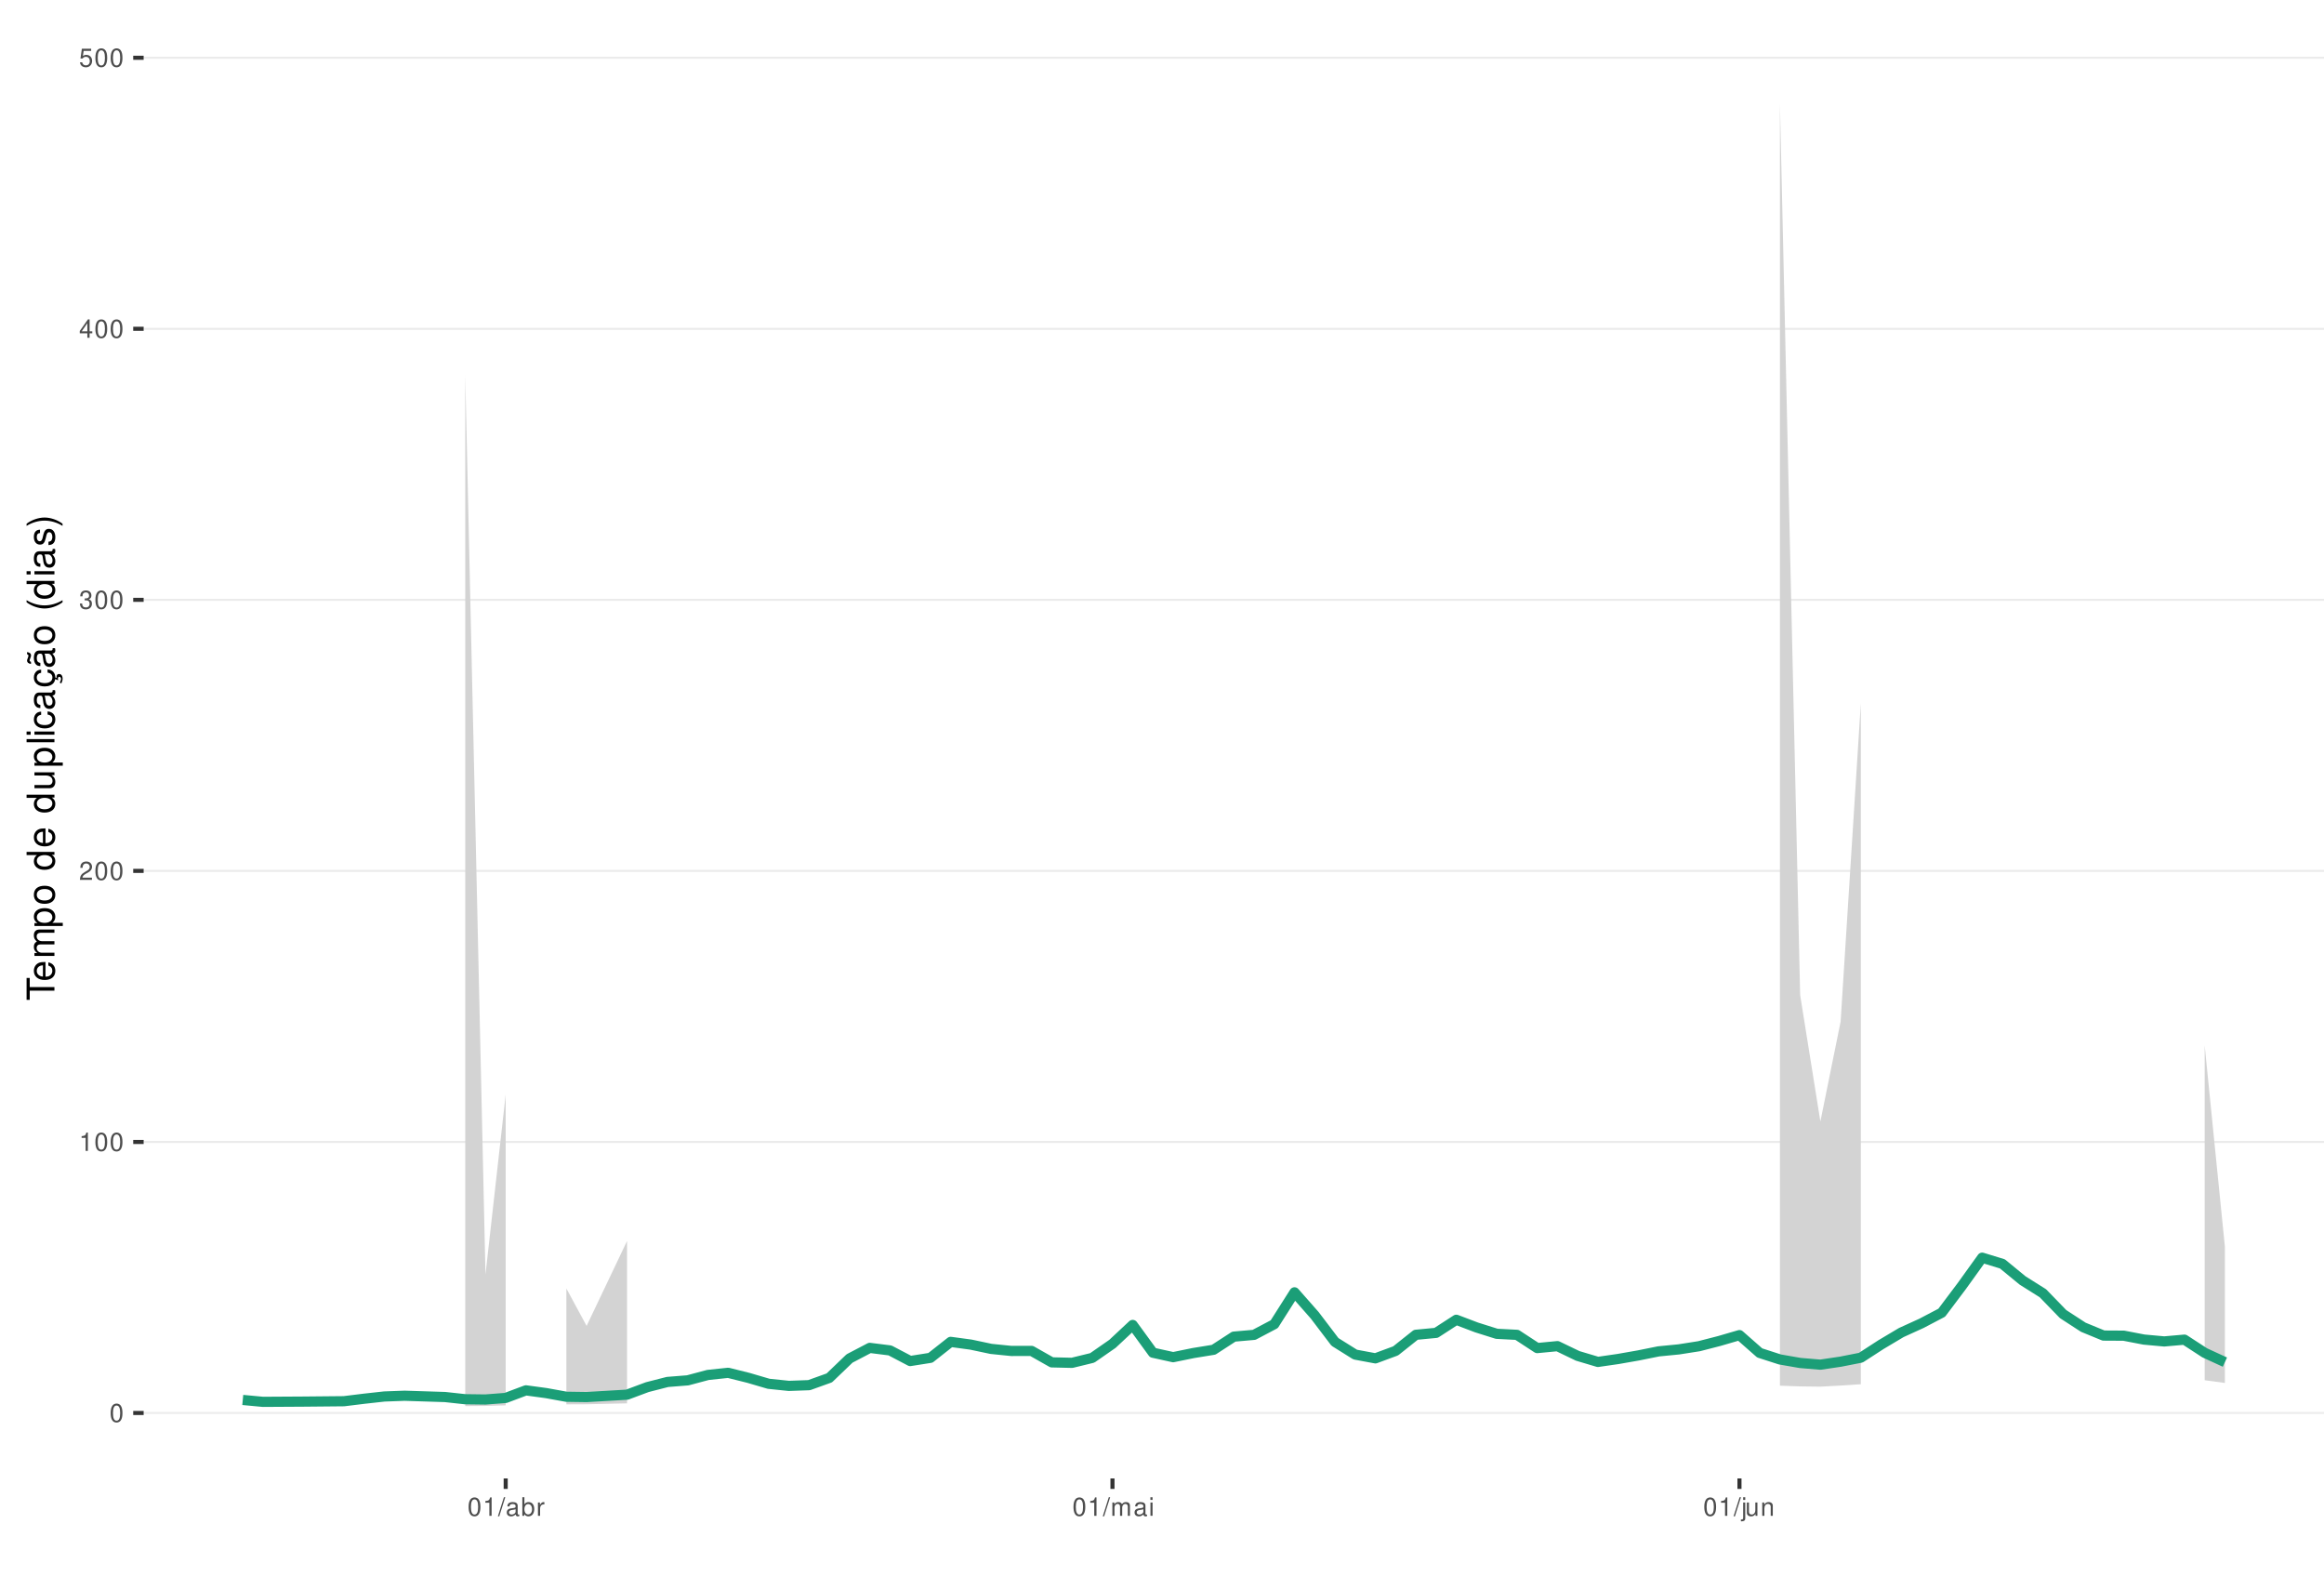
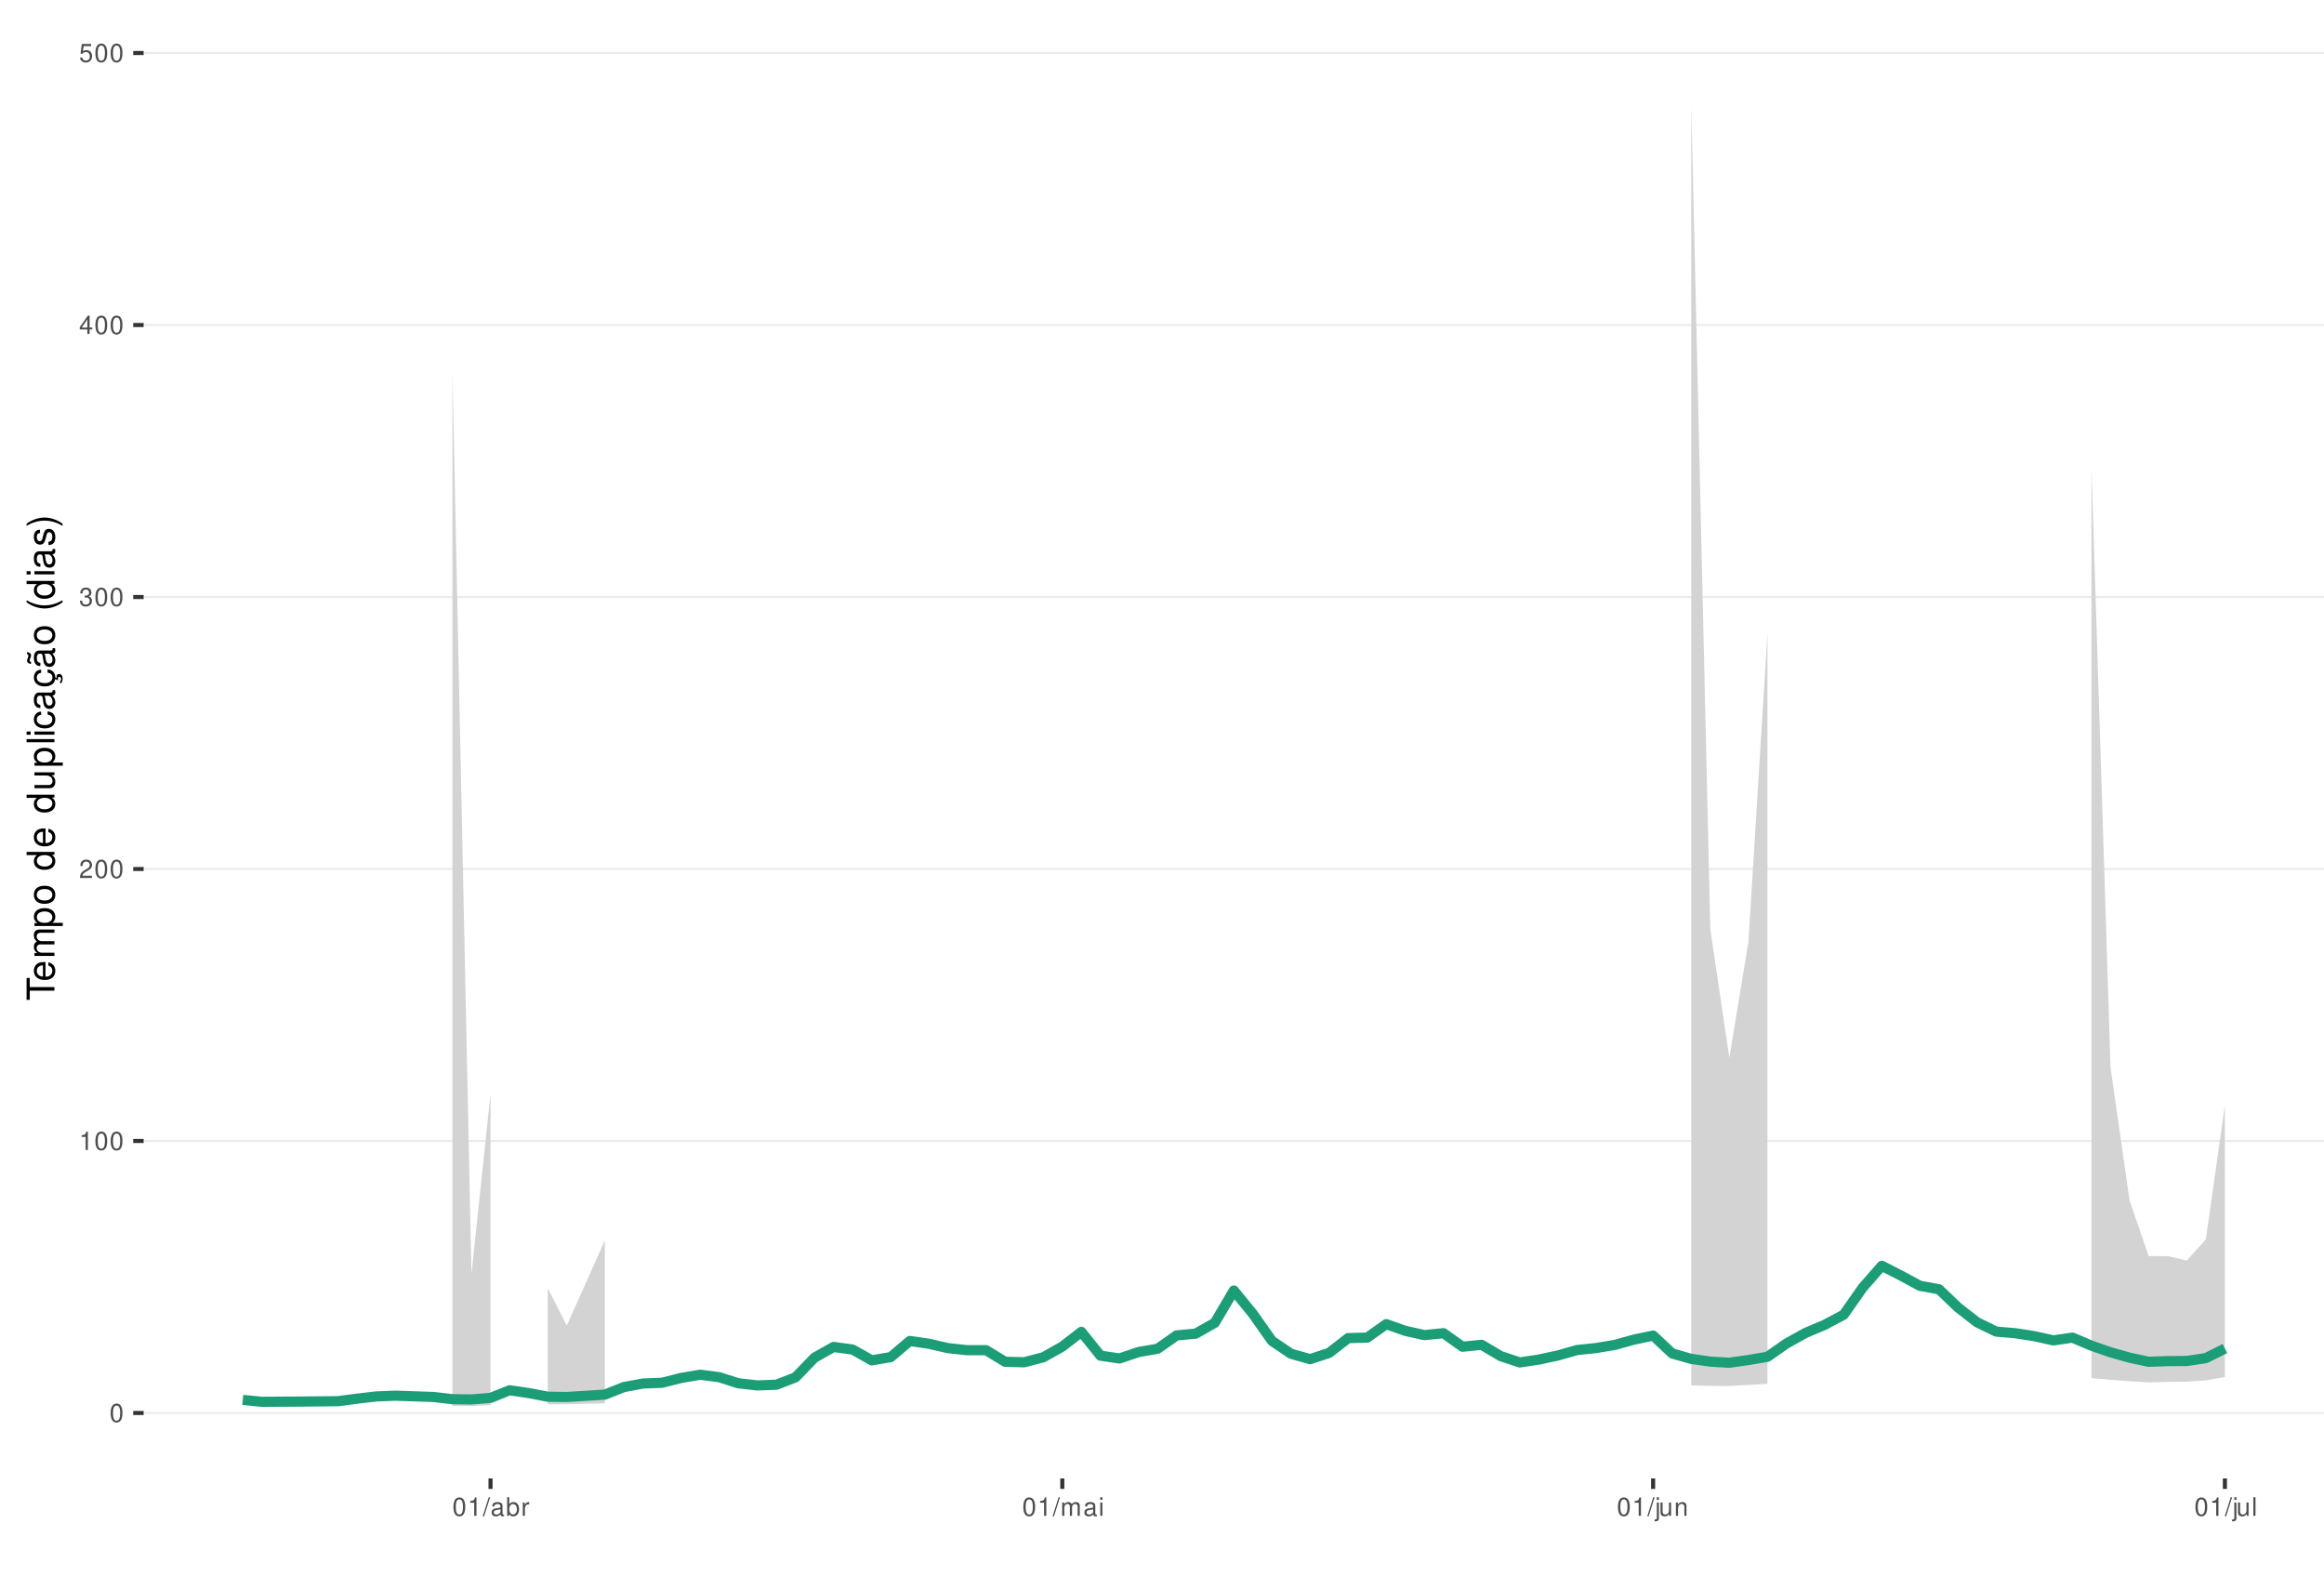
<svg xmlns="http://www.w3.org/2000/svg" xmlns:xlink="http://www.w3.org/1999/xlink" width="609pt" height="413pt" viewBox="0 0 609 413" version="1.1">
  <defs>
    <g>
      <symbol overflow="visible" id="glyph0-0">
        <path style="stroke:none;" d="" />
      </symbol>
      <symbol overflow="visible" id="glyph0-1">
        <path style="stroke:none;" d="M 1.828 -4.812 C 1.391 -4.812 0.984 -4.609 0.75 -4.281 C 0.438 -3.859 0.281 -3.219 0.281 -2.328 C 0.281 -0.703 0.812 0.156 1.828 0.156 C 2.828 0.156 3.375 -0.703 3.375 -2.297 C 3.375 -3.219 3.234 -3.844 2.922 -4.281 C 2.672 -4.625 2.281 -4.812 1.828 -4.812 Z M 1.828 -4.297 C 2.469 -4.297 2.781 -3.641 2.781 -2.344 C 2.781 -0.969 2.469 -0.328 1.812 -0.328 C 1.203 -0.328 0.891 -1 0.891 -2.328 C 0.891 -3.641 1.203 -4.297 1.828 -4.297 Z M 1.828 -4.297 " />
      </symbol>
      <symbol overflow="visible" id="glyph0-2">
        <path style="stroke:none;" d="M 1.719 -3.422 L 1.719 0 L 2.312 0 L 2.312 -4.812 L 1.922 -4.812 C 1.719 -4.078 1.578 -3.969 0.672 -3.859 L 0.672 -3.422 Z M 1.719 -3.422 " />
      </symbol>
      <symbol overflow="visible" id="glyph0-3">
        <path style="stroke:none;" d="M 3.375 -0.578 L 0.891 -0.578 C 0.938 -0.984 1.156 -1.234 1.734 -1.578 L 2.406 -1.953 C 3.062 -2.328 3.406 -2.812 3.406 -3.406 C 3.406 -3.812 3.234 -4.188 2.969 -4.438 C 2.688 -4.688 2.344 -4.812 1.891 -4.812 C 1.297 -4.812 0.844 -4.594 0.578 -4.188 C 0.422 -3.938 0.344 -3.641 0.328 -3.141 L 0.922 -3.141 C 0.938 -3.469 0.984 -3.672 1.062 -3.828 C 1.219 -4.125 1.516 -4.297 1.875 -4.297 C 2.406 -4.297 2.797 -3.906 2.797 -3.391 C 2.797 -3.016 2.578 -2.672 2.156 -2.438 L 1.547 -2.078 C 0.562 -1.516 0.281 -1.062 0.219 0 L 3.375 0 Z M 3.375 -0.578 " />
      </symbol>
      <symbol overflow="visible" id="glyph0-4">
        <path style="stroke:none;" d="M 1.469 -2.219 L 1.797 -2.219 C 2.422 -2.219 2.766 -1.922 2.766 -1.344 C 2.766 -0.734 2.406 -0.359 1.797 -0.359 C 1.156 -0.359 0.844 -0.688 0.797 -1.391 L 0.219 -1.391 C 0.234 -1.016 0.312 -0.766 0.422 -0.547 C 0.672 -0.078 1.125 0.156 1.766 0.156 C 2.75 0.156 3.375 -0.438 3.375 -1.344 C 3.375 -1.953 3.141 -2.297 2.562 -2.484 C 3.016 -2.672 3.234 -3 3.234 -3.484 C 3.234 -4.312 2.688 -4.812 1.797 -4.812 C 0.844 -4.812 0.328 -4.281 0.312 -3.266 L 0.906 -3.266 C 0.906 -3.547 0.938 -3.719 1 -3.875 C 1.141 -4.141 1.438 -4.297 1.797 -4.297 C 2.312 -4.297 2.625 -3.984 2.625 -3.469 C 2.625 -3.125 2.516 -2.922 2.25 -2.812 C 2.094 -2.75 1.875 -2.719 1.469 -2.703 Z M 1.469 -2.219 " />
      </symbol>
      <symbol overflow="visible" id="glyph0-5">
        <path style="stroke:none;" d="M 2.172 -1.172 L 2.172 0 L 2.766 0 L 2.766 -1.172 L 3.469 -1.172 L 3.469 -1.688 L 2.766 -1.688 L 2.766 -4.812 L 2.328 -4.812 L 0.188 -1.781 L 0.188 -1.172 Z M 2.172 -1.688 L 0.703 -1.688 L 2.172 -3.812 Z M 2.172 -1.688 " />
      </symbol>
      <symbol overflow="visible" id="glyph0-6">
        <path style="stroke:none;" d="M 3.172 -4.719 L 0.734 -4.719 L 0.375 -2.156 L 0.922 -2.156 C 1.188 -2.469 1.422 -2.594 1.797 -2.594 C 2.422 -2.594 2.812 -2.156 2.812 -1.453 C 2.812 -0.781 2.422 -0.359 1.781 -0.359 C 1.266 -0.359 0.953 -0.625 0.812 -1.156 L 0.234 -1.156 C 0.312 -0.766 0.375 -0.578 0.516 -0.406 C 0.781 -0.047 1.266 0.156 1.797 0.156 C 2.75 0.156 3.422 -0.547 3.422 -1.531 C 3.422 -2.469 2.797 -3.109 1.891 -3.109 C 1.562 -3.109 1.297 -3.016 1.016 -2.828 L 1.203 -4.141 L 3.172 -4.141 Z M 3.172 -4.719 " />
      </symbol>
      <symbol overflow="visible" id="glyph0-7">
        <path style="stroke:none;" d="M 1.531 -4.859 L -0.047 0.141 L 0.312 0.141 L 1.891 -4.859 Z M 1.531 -4.859 " />
      </symbol>
      <symbol overflow="visible" id="glyph0-8">
        <path style="stroke:none;" d="M 3.562 -0.328 C 3.5 -0.312 3.469 -0.312 3.438 -0.312 C 3.25 -0.312 3.141 -0.406 3.141 -0.578 L 3.141 -2.641 C 3.141 -3.25 2.688 -3.594 1.828 -3.594 C 1.312 -3.594 0.906 -3.438 0.672 -3.188 C 0.516 -3 0.453 -2.797 0.438 -2.453 L 0.984 -2.453 C 1.031 -2.875 1.297 -3.078 1.812 -3.078 C 2.312 -3.078 2.594 -2.891 2.594 -2.562 L 2.594 -2.406 C 2.578 -2.172 2.469 -2.078 2.016 -2.031 C 1.219 -1.922 1.109 -1.891 0.891 -1.812 C 0.484 -1.641 0.281 -1.328 0.281 -0.875 C 0.281 -0.25 0.719 0.156 1.422 0.156 C 1.859 0.156 2.219 0 2.609 -0.359 C 2.656 0 2.828 0.156 3.188 0.156 C 3.297 0.156 3.375 0.141 3.562 0.094 Z M 2.594 -1.094 C 2.594 -0.906 2.531 -0.797 2.375 -0.641 C 2.141 -0.438 1.875 -0.328 1.547 -0.328 C 1.109 -0.328 0.859 -0.547 0.859 -0.891 C 0.859 -1.266 1.094 -1.438 1.703 -1.531 C 2.297 -1.609 2.406 -1.641 2.594 -1.719 Z M 2.594 -1.094 " />
      </symbol>
      <symbol overflow="visible" id="glyph0-9">
        <path style="stroke:none;" d="M 0.359 -4.859 L 0.359 0 L 0.859 0 L 0.859 -0.453 C 1.125 -0.047 1.484 0.156 1.969 0.156 C 2.875 0.156 3.484 -0.594 3.484 -1.75 C 3.484 -2.891 2.922 -3.594 1.984 -3.594 C 1.516 -3.594 1.172 -3.406 0.906 -3.016 L 0.906 -4.859 Z M 1.891 -3.062 C 2.5 -3.062 2.906 -2.531 2.906 -1.703 C 2.906 -0.906 2.484 -0.359 1.891 -0.359 C 1.297 -0.359 0.906 -0.906 0.906 -1.719 C 0.906 -2.531 1.297 -3.062 1.891 -3.062 Z M 1.891 -3.062 " />
      </symbol>
      <symbol overflow="visible" id="glyph0-10">
        <path style="stroke:none;" d="M 0.453 -3.484 L 0.453 0 L 1.016 0 L 1.016 -1.812 C 1.031 -2.656 1.375 -3.016 2.141 -3 L 2.141 -3.562 C 2.047 -3.578 1.984 -3.594 1.922 -3.594 C 1.562 -3.594 1.297 -3.375 0.969 -2.859 L 0.969 -3.484 Z M 0.453 -3.484 " />
      </symbol>
      <symbol overflow="visible" id="glyph0-11">
        <path style="stroke:none;" d="M 0.469 -3.484 L 0.469 0 L 1.031 0 L 1.031 -2.188 C 1.031 -2.703 1.391 -3.109 1.844 -3.109 C 2.25 -3.109 2.484 -2.844 2.484 -2.406 L 2.484 0 L 3.047 0 L 3.047 -2.188 C 3.047 -2.703 3.422 -3.109 3.875 -3.109 C 4.266 -3.109 4.516 -2.844 4.516 -2.406 L 4.516 0 L 5.078 0 L 5.078 -2.609 C 5.078 -3.234 4.719 -3.594 4.062 -3.594 C 3.594 -3.594 3.312 -3.453 2.984 -3.062 C 2.781 -3.422 2.5 -3.594 2.047 -3.594 C 1.578 -3.594 1.266 -3.422 0.984 -3 L 0.984 -3.484 Z M 0.469 -3.484 " />
      </symbol>
      <symbol overflow="visible" id="glyph0-12">
        <path style="stroke:none;" d="M 1 -3.484 L 0.453 -3.484 L 0.453 0 L 1 0 Z M 1 -4.859 L 0.438 -4.859 L 0.438 -4.156 L 1 -4.156 Z M 1 -4.859 " />
      </symbol>
      <symbol overflow="visible" id="glyph0-13">
        <path style="stroke:none;" d="M 0.469 -3.484 L 0.469 0.5 C 0.469 0.859 0.359 0.969 0.016 0.969 C -0.031 0.969 -0.047 0.969 -0.125 0.953 L -0.125 1.438 C -0.047 1.438 -0.016 1.453 0.062 1.453 C 0.688 1.453 1.016 1.203 1.016 0.719 L 1.016 -3.484 Z M 1.016 -4.859 L 0.469 -4.859 L 0.469 -4.156 L 1.016 -4.156 Z M 1.016 -4.859 " />
      </symbol>
      <symbol overflow="visible" id="glyph0-14">
        <path style="stroke:none;" d="M 3.203 0 L 3.203 -3.484 L 2.656 -3.484 L 2.656 -1.516 C 2.656 -0.797 2.281 -0.328 1.703 -0.328 C 1.266 -0.328 0.984 -0.594 0.984 -1.016 L 0.984 -3.484 L 0.438 -3.484 L 0.438 -0.797 C 0.438 -0.219 0.859 0.156 1.547 0.156 C 2.062 0.156 2.391 -0.031 2.703 -0.484 L 2.703 0 Z M 3.203 0 " />
      </symbol>
      <symbol overflow="visible" id="glyph0-15">
        <path style="stroke:none;" d="M 0.469 -3.484 L 0.469 0 L 1.031 0 L 1.031 -1.922 C 1.031 -2.641 1.391 -3.109 1.969 -3.109 C 2.406 -3.109 2.688 -2.828 2.688 -2.422 L 2.688 0 L 3.234 0 L 3.234 -2.641 C 3.234 -3.219 2.812 -3.594 2.141 -3.594 C 1.625 -3.594 1.281 -3.391 0.984 -2.906 L 0.984 -3.484 Z M 0.469 -3.484 " />
      </symbol>
+       <symbol overflow="visible" id="glyph0-16">
+         <path style="stroke:none;" d="M 1.016 -4.859 L 0.453 -4.859 L 0.453 0 L 1.016 0 Z M 1.016 -4.859 " />
+       </symbol>
      <symbol overflow="visible" id="glyph1-0">
        <path style="stroke:none;" d="" />
      </symbol>
      <symbol overflow="visible" id="glyph1-1">
        <path style="stroke:none;" d="M -6.469 -3.547 L -6.469 -5.938 L -7.297 -5.938 L -7.297 -0.203 L -6.469 -0.203 L -6.469 -2.609 L 0 -2.609 L 0 -3.547 Z M -6.469 -3.547 " />
      </symbol>
      <symbol overflow="visible" id="glyph1-2">
        <path style="stroke:none;" d="M -2.344 -5.125 C -3.141 -5.125 -3.625 -5.062 -4.016 -4.922 C -4.875 -4.578 -5.391 -3.781 -5.391 -2.797 C -5.391 -1.344 -4.281 -0.406 -2.547 -0.406 C -0.812 -0.406 0.234 -1.297 0.234 -2.781 C 0.234 -3.984 -0.453 -4.812 -1.594 -5.016 L -1.594 -4.188 C -0.906 -3.953 -0.547 -3.484 -0.547 -2.812 C -0.547 -2.281 -0.781 -1.828 -1.219 -1.547 C -1.516 -1.344 -1.812 -1.281 -2.344 -1.266 Z M -3.016 -1.297 C -3.984 -1.359 -4.625 -1.953 -4.625 -2.797 C -4.625 -3.641 -3.953 -4.234 -3.016 -4.234 Z M -3.016 -1.297 " />
      </symbol>
      <symbol overflow="visible" id="glyph1-3">
        <path style="stroke:none;" d="M -5.234 -0.703 L 0 -0.703 L 0 -1.547 L -3.297 -1.547 C -4.047 -1.547 -4.656 -2.094 -4.656 -2.766 C -4.656 -3.391 -4.281 -3.734 -3.609 -3.734 L 0 -3.734 L 0 -4.578 L -3.297 -4.578 C -4.047 -4.578 -4.656 -5.125 -4.656 -5.812 C -4.656 -6.422 -4.266 -6.781 -3.609 -6.781 L 0 -6.781 L 0 -7.625 L -3.938 -7.625 C -4.875 -7.625 -5.391 -7.078 -5.391 -6.094 C -5.391 -5.406 -5.188 -4.984 -4.594 -4.484 C -5.156 -4.188 -5.391 -3.766 -5.391 -3.078 C -5.391 -2.375 -5.125 -1.906 -4.5 -1.469 L -5.234 -1.469 Z M -5.234 -0.703 " />
      </symbol>
      <symbol overflow="visible" id="glyph1-4">
        <path style="stroke:none;" d="M 2.188 -0.547 L 2.188 -1.375 L -0.547 -1.375 C -0.016 -1.812 0.234 -2.312 0.234 -2.984 C 0.234 -4.344 -0.859 -5.234 -2.531 -5.234 C -4.297 -5.234 -5.391 -4.375 -5.391 -2.984 C -5.391 -2.266 -5.062 -1.703 -4.453 -1.312 L -5.234 -1.312 L -5.234 -0.547 Z M -4.609 -2.844 C -4.609 -3.766 -3.797 -4.359 -2.547 -4.359 C -1.359 -4.359 -0.547 -3.75 -0.547 -2.844 C -0.547 -1.953 -1.344 -1.375 -2.578 -1.375 C -3.812 -1.375 -4.609 -1.953 -4.609 -2.844 Z M -4.609 -2.844 " />
      </symbol>
      <symbol overflow="visible" id="glyph1-5">
        <path style="stroke:none;" d="M -5.391 -2.719 C -5.391 -1.234 -4.344 -0.359 -2.578 -0.359 C -0.812 -0.359 0.234 -1.234 0.234 -2.734 C 0.234 -4.203 -0.812 -5.094 -2.547 -5.094 C -4.359 -5.094 -5.391 -4.234 -5.391 -2.719 Z M -4.625 -2.734 C -4.625 -3.672 -3.844 -4.234 -2.547 -4.234 C -1.312 -4.234 -0.547 -3.656 -0.547 -2.734 C -0.547 -1.797 -1.312 -1.234 -2.578 -1.234 C -3.844 -1.234 -4.625 -1.797 -4.625 -2.734 Z M -4.625 -2.734 " />
      </symbol>
      <symbol overflow="visible" id="glyph1-6">
        <path style="stroke:none;" d="" />
      </symbol>
      <symbol overflow="visible" id="glyph1-7">
        <path style="stroke:none;" d="M -7.297 -4.953 L -7.297 -4.125 L -4.578 -4.125 C -5.109 -3.766 -5.391 -3.203 -5.391 -2.516 C -5.391 -1.156 -4.297 -0.266 -2.625 -0.266 C -0.859 -0.266 0.234 -1.125 0.234 -2.547 C 0.234 -3.266 -0.047 -3.766 -0.688 -4.203 L 0 -4.203 L 0 -4.953 Z M -4.609 -2.656 C -4.609 -3.547 -3.812 -4.125 -2.562 -4.125 C -1.344 -4.125 -0.547 -3.547 -0.547 -2.656 C -0.547 -1.734 -1.359 -1.125 -2.578 -1.125 C -3.797 -1.125 -4.609 -1.734 -4.609 -2.656 Z M -4.609 -2.656 " />
      </symbol>
      <symbol overflow="visible" id="glyph1-8">
        <path style="stroke:none;" d="M 0 -4.812 L -5.234 -4.812 L -5.234 -3.984 L -2.266 -3.984 C -1.203 -3.984 -0.5 -3.438 -0.5 -2.562 C -0.5 -1.906 -0.906 -1.484 -1.531 -1.484 L -5.234 -1.484 L -5.234 -0.656 L -1.203 -0.656 C -0.328 -0.656 0.234 -1.297 0.234 -2.312 C 0.234 -3.094 -0.047 -3.578 -0.734 -4.062 L 0 -4.062 Z M 0 -4.812 " />
      </symbol>
      <symbol overflow="visible" id="glyph1-9">
        <path style="stroke:none;" d="M -7.297 -1.516 L -7.297 -0.688 L 0 -0.688 L 0 -1.516 Z M -7.297 -1.516 " />
      </symbol>
      <symbol overflow="visible" id="glyph1-10">
        <path style="stroke:none;" d="M -5.234 -1.5 L -5.234 -0.672 L 0 -0.672 L 0 -1.5 Z M -7.297 -1.5 L -7.297 -0.656 L -6.234 -0.656 L -6.234 -1.5 Z M -7.297 -1.5 " />
      </symbol>
      <symbol overflow="visible" id="glyph1-11">
        <path style="stroke:none;" d="M -3.484 -4.703 C -3.984 -4.672 -4.312 -4.562 -4.609 -4.359 C -5.094 -4 -5.391 -3.375 -5.391 -2.641 C -5.391 -1.219 -4.266 -0.312 -2.531 -0.312 C -0.844 -0.312 0.234 -1.203 0.234 -2.625 C 0.234 -3.875 -0.516 -4.672 -1.797 -4.766 L -1.797 -3.938 C -0.953 -3.797 -0.547 -3.359 -0.547 -2.656 C -0.547 -1.734 -1.297 -1.188 -2.531 -1.188 C -3.844 -1.188 -4.625 -1.719 -4.625 -2.625 C -4.625 -3.328 -4.203 -3.766 -3.484 -3.875 Z M -3.484 -4.703 " />
      </symbol>
      <symbol overflow="visible" id="glyph1-12">
        <path style="stroke:none;" d="M -0.484 -5.344 C -0.469 -5.266 -0.469 -5.219 -0.469 -5.172 C -0.469 -4.875 -0.625 -4.719 -0.875 -4.719 L -3.953 -4.719 C -4.891 -4.719 -5.391 -4.047 -5.391 -2.75 C -5.391 -1.984 -5.172 -1.375 -4.781 -1.016 C -4.516 -0.766 -4.203 -0.672 -3.688 -0.656 L -3.688 -1.484 C -4.328 -1.562 -4.625 -1.938 -4.625 -2.719 C -4.625 -3.484 -4.344 -3.891 -3.844 -3.891 L -3.625 -3.891 C -3.266 -3.875 -3.125 -3.703 -3.047 -3.016 C -2.891 -1.844 -2.844 -1.656 -2.719 -1.344 C -2.453 -0.734 -2 -0.422 -1.312 -0.422 C -0.375 -0.422 0.234 -1.078 0.234 -2.141 C 0.234 -2.797 0 -3.328 -0.547 -3.922 C 0 -3.984 0.234 -4.234 0.234 -4.781 C 0.234 -4.953 0.203 -5.062 0.141 -5.344 Z M -1.656 -3.891 C -1.375 -3.891 -1.203 -3.812 -0.969 -3.562 C -0.656 -3.219 -0.5 -2.812 -0.5 -2.312 C -0.5 -1.672 -0.812 -1.297 -1.344 -1.297 C -1.891 -1.297 -2.172 -1.656 -2.297 -2.547 C -2.422 -3.438 -2.453 -3.609 -2.594 -3.891 Z M -1.656 -3.891 " />
      </symbol>
      <symbol overflow="visible" id="glyph1-13">
        <path style="stroke:none;" d="M 0.234 -2.641 C 0.234 -3.875 -0.547 -4.703 -1.797 -4.766 L -1.797 -3.938 C -0.953 -3.797 -0.531 -3.359 -0.531 -2.656 C -0.531 -1.734 -1.281 -1.188 -2.516 -1.188 C -3.844 -1.188 -4.625 -1.719 -4.625 -2.625 C -4.625 -3.328 -4.203 -3.766 -3.484 -3.875 L -3.484 -4.703 C -3.984 -4.672 -4.312 -4.562 -4.609 -4.359 C -5.094 -4 -5.391 -3.375 -5.391 -2.641 C -5.391 -1.219 -4.266 -0.312 -2.531 -0.312 C -1.469 -0.312 -0.625 -0.672 -0.156 -1.312 C 0.047 -1.594 0.125 -1.812 0.203 -2.25 L 0.922 -1.938 L 0.984 -2.062 C 0.938 -2.188 0.906 -2.25 0.906 -2.375 C 0.906 -2.656 1.047 -2.828 1.281 -2.828 C 1.547 -2.828 1.734 -2.594 1.734 -2.297 C 1.734 -2.031 1.672 -1.844 1.438 -1.406 L 1.406 -1.312 L 1.812 -1.094 C 2.078 -1.75 2.141 -1.953 2.141 -2.344 C 2.141 -3.109 1.781 -3.578 1.203 -3.578 C 0.781 -3.578 0.547 -3.297 0.547 -2.797 C 0.547 -2.703 0.547 -2.641 0.562 -2.516 Z M 0.234 -2.641 " />
      </symbol>
      <symbol overflow="visible" id="glyph1-14">
        <path style="stroke:none;" d="M -0.484 -5.344 C -0.469 -5.266 -0.469 -5.219 -0.469 -5.172 C -0.469 -4.875 -0.625 -4.719 -0.875 -4.719 L -3.953 -4.719 C -4.891 -4.719 -5.391 -4.047 -5.391 -2.75 C -5.391 -1.984 -5.172 -1.375 -4.781 -1.016 C -4.516 -0.766 -4.203 -0.672 -3.688 -0.656 L -3.688 -1.484 C -4.328 -1.562 -4.625 -1.938 -4.625 -2.719 C -4.625 -3.484 -4.344 -3.891 -3.844 -3.891 L -3.625 -3.891 C -3.266 -3.875 -3.125 -3.703 -3.047 -3.016 C -2.891 -1.844 -2.844 -1.656 -2.719 -1.344 C -2.453 -0.734 -2 -0.422 -1.312 -0.422 C -0.375 -0.422 0.234 -1.078 0.234 -2.141 C 0.234 -2.797 0 -3.328 -0.547 -3.922 C 0 -3.984 0.234 -4.234 0.234 -4.781 C 0.234 -4.953 0.203 -5.062 0.141 -5.344 Z M -1.656 -3.891 C -1.375 -3.891 -1.203 -3.812 -0.969 -3.562 C -0.656 -3.219 -0.5 -2.812 -0.5 -2.312 C -0.5 -1.672 -0.812 -1.297 -1.344 -1.297 C -1.891 -1.297 -2.172 -1.656 -2.297 -2.547 C -2.422 -3.438 -2.453 -3.609 -2.594 -3.891 Z M -7.172 -3.75 C -6.922 -3.672 -6.812 -3.547 -6.812 -3.375 C -6.812 -3.25 -6.875 -2.984 -6.984 -2.734 C -7.156 -2.312 -7.172 -2.25 -7.172 -2.047 C -7.172 -1.594 -6.797 -1.297 -6.141 -1.188 L -6.141 -1.766 C -6.375 -1.812 -6.5 -1.938 -6.5 -2.094 C -6.5 -2.203 -6.469 -2.344 -6.375 -2.578 C -6.156 -3.156 -6.125 -3.234 -6.125 -3.438 C -6.125 -3.922 -6.484 -4.219 -7.172 -4.312 Z M -7.172 -3.75 " />
      </symbol>
      <symbol overflow="visible" id="glyph1-15">
        <path style="stroke:none;" d="M -7.297 -2.359 C -5.984 -1.359 -4.156 -0.734 -2.594 -0.734 C -1.016 -0.734 0.812 -1.359 2.125 -2.359 L 2.125 -2.906 C 0.688 -2.031 -0.984 -1.547 -2.594 -1.547 C -4.188 -1.547 -5.875 -2.031 -7.297 -2.906 Z M -7.297 -2.359 " />
      </symbol>
      <symbol overflow="visible" id="glyph1-16">
        <path style="stroke:none;" d="M -3.781 -4.375 C -4.812 -4.375 -5.391 -3.688 -5.391 -2.484 C -5.391 -1.266 -4.766 -0.469 -3.797 -0.469 C -2.969 -0.469 -2.578 -0.891 -2.281 -2.125 L -2.094 -2.906 C -1.953 -3.484 -1.734 -3.719 -1.375 -3.719 C -0.875 -3.719 -0.547 -3.234 -0.547 -2.5 C -0.547 -2.047 -0.672 -1.672 -0.891 -1.453 C -1.047 -1.328 -1.188 -1.266 -1.562 -1.219 L -1.562 -0.344 C -0.344 -0.375 0.234 -1.062 0.234 -2.438 C 0.234 -3.75 -0.422 -4.594 -1.438 -4.594 C -2.203 -4.594 -2.641 -4.156 -2.891 -3.109 L -3.078 -2.312 C -3.234 -1.625 -3.453 -1.344 -3.828 -1.344 C -4.312 -1.344 -4.625 -1.766 -4.625 -2.453 C -4.625 -3.125 -4.328 -3.484 -3.781 -3.5 Z M -3.781 -4.375 " />
      </symbol>
      <symbol overflow="visible" id="glyph1-17">
        <path style="stroke:none;" d="M 2.125 -0.938 C 0.812 -1.938 -1.016 -2.562 -2.578 -2.562 C -4.156 -2.562 -5.984 -1.938 -7.297 -0.938 L -7.297 -0.375 C -5.859 -1.266 -4.188 -1.75 -2.578 -1.75 C -0.984 -1.75 0.703 -1.266 2.125 -0.375 Z M 2.125 -0.938 " />
      </symbol>
    </g>
    <clipPath id="clip1">
      <path d="M 37.645 9.961 L 609 9.961 L 609 387.328 L 37.645 387.328 Z M 37.645 9.961 " />
    </clipPath>
    <clipPath id="clip2">
      <path d="M 37.645 369 L 609 369 L 609 371 L 37.645 371 Z M 37.645 369 " />
    </clipPath>
    <clipPath id="clip3">
      <path d="M 37.645 298 L 609 298 L 609 300 L 37.645 300 Z M 37.645 298 " />
    </clipPath>
    <clipPath id="clip4">
-       <path d="M 37.645 227 L 609 227 L 609 229 L 37.645 229 Z M 37.645 227 " />
+       <path d="M 37.645 227 L 609 227 L 609 228 L 37.645 228 Z M 37.645 227 " />
    </clipPath>
    <clipPath id="clip5">
-       <path d="M 37.645 156 L 609 156 L 609 158 L 37.645 158 Z M 37.645 156 " />
+       <path d="M 37.645 156 L 609 156 L 609 157 L 37.645 157 Z M 37.645 156 " />
    </clipPath>
    <clipPath id="clip6">
-       <path d="M 37.645 85 L 609 85 L 609 87 L 37.645 87 Z M 37.645 85 " />
+       <path d="M 37.645 84 L 609 84 L 609 86 L 37.645 86 Z M 37.645 84 " />
    </clipPath>
    <clipPath id="clip7">
-       <path d="M 37.645 14 L 609 14 L 609 16 L 37.645 16 Z M 37.645 14 " />
+       <path d="M 37.645 13 L 609 13 L 609 15 L 37.645 15 Z M 37.645 13 " />
    </clipPath>
  </defs>
  <g id="surface339">
    <rect x="0" y="0" width="609" height="413" style="fill:rgb(100%,100%,100%);fill-opacity:1;stroke:none;" />
    <rect x="0" y="0" width="609" height="413" style="fill:rgb(100%,100%,100%);fill-opacity:1;stroke:none;" />
    <path style="fill:none;stroke-width:1.067;stroke-linecap:round;stroke-linejoin:round;stroke:rgb(100%,100%,100%);stroke-opacity:1;stroke-miterlimit:10;" d="M 0 413 L 609 413 L 609 0 L 0 0 Z M 0 413 " />
    <g clip-path="url(#clip1)" clip-rule="nonzero">
      <path style=" stroke:none;fill-rule:nonzero;fill:rgb(100%,100%,100%);fill-opacity:1;" d="M 37.645 387.328 L 609 387.328 L 609 9.961 L 37.645 9.961 Z M 37.645 387.328 " />
    </g>
    <g clip-path="url(#clip2)" clip-rule="nonzero">
      <path style="fill:none;stroke-width:0.533;stroke-linecap:butt;stroke-linejoin:round;stroke:rgb(92.157%,92.157%,92.157%);stroke-opacity:1;stroke-miterlimit:10;" d="M 37.645 370.176 L 609 370.176 " />
    </g>
    <g clip-path="url(#clip3)" clip-rule="nonzero">
-       <path style="fill:none;stroke-width:0.533;stroke-linecap:butt;stroke-linejoin:round;stroke:rgb(92.157%,92.157%,92.157%);stroke-opacity:1;stroke-miterlimit:10;" d="M 37.645 299.168 L 609 299.168 " />
+       <path style="fill:none;stroke-width:0.533;stroke-linecap:butt;stroke-linejoin:round;stroke:rgb(92.157%,92.157%,92.157%);stroke-opacity:1;stroke-miterlimit:10;" d="M 37.645 298.918 L 609 298.918 " />
    </g>
    <g clip-path="url(#clip4)" clip-rule="nonzero">
-       <path style="fill:none;stroke-width:0.533;stroke-linecap:butt;stroke-linejoin:round;stroke:rgb(92.157%,92.157%,92.157%);stroke-opacity:1;stroke-miterlimit:10;" d="M 37.645 228.16 L 609 228.16 " />
+       <path style="fill:none;stroke-width:0.533;stroke-linecap:butt;stroke-linejoin:round;stroke:rgb(92.157%,92.157%,92.157%);stroke-opacity:1;stroke-miterlimit:10;" d="M 37.645 227.66 L 609 227.66 " />
    </g>
    <g clip-path="url(#clip5)" clip-rule="nonzero">
-       <path style="fill:none;stroke-width:0.533;stroke-linecap:butt;stroke-linejoin:round;stroke:rgb(92.157%,92.157%,92.157%);stroke-opacity:1;stroke-miterlimit:10;" d="M 37.645 157.148 L 609 157.148 " />
+       <path style="fill:none;stroke-width:0.533;stroke-linecap:butt;stroke-linejoin:round;stroke:rgb(92.157%,92.157%,92.157%);stroke-opacity:1;stroke-miterlimit:10;" d="M 37.645 156.402 L 609 156.402 " />
    </g>
    <g clip-path="url(#clip6)" clip-rule="nonzero">
-       <path style="fill:none;stroke-width:0.533;stroke-linecap:butt;stroke-linejoin:round;stroke:rgb(92.157%,92.157%,92.157%);stroke-opacity:1;stroke-miterlimit:10;" d="M 37.645 86.141 L 609 86.141 " />
+       <path style="fill:none;stroke-width:0.533;stroke-linecap:butt;stroke-linejoin:round;stroke:rgb(92.157%,92.157%,92.157%);stroke-opacity:1;stroke-miterlimit:10;" d="M 37.645 85.145 L 609 85.145 " />
    </g>
    <g clip-path="url(#clip7)" clip-rule="nonzero">
-       <path style="fill:none;stroke-width:0.533;stroke-linecap:butt;stroke-linejoin:round;stroke:rgb(92.157%,92.157%,92.157%);stroke-opacity:1;stroke-miterlimit:10;" d="M 37.645 15.133 L 609 15.133 " />
-     </g>
-     <path style=" stroke:none;fill-rule:nonzero;fill:rgb(82.745%,82.745%,82.745%);fill-opacity:1;" d="M 121.918 98.16 L 127.219 333.902 L 132.516 286.766 L 132.516 368.172 L 127.219 368.332 L 121.918 368.375 Z M 121.918 98.16 " />
-     <path style=" stroke:none;fill-rule:nonzero;fill:rgb(82.745%,82.745%,82.745%);fill-opacity:1;" d="M 148.418 337.566 L 153.719 347.363 L 164.32 325.105 L 164.32 367.652 L 153.719 367.891 L 148.418 367.914 Z M 148.418 337.566 " />
-     <path style=" stroke:none;fill-rule:nonzero;fill:rgb(82.745%,82.745%,82.745%);fill-opacity:1;" d="M 466.426 27.117 L 471.727 260.684 L 477.027 293.812 L 482.328 267.66 L 487.625 184.266 L 487.625 362.645 L 482.328 362.988 L 477.027 363.277 L 471.727 363.211 L 466.426 363.023 Z M 466.426 27.117 " />
-     <path style=" stroke:none;fill-rule:nonzero;fill:rgb(82.745%,82.745%,82.745%);fill-opacity:1;" d="M 577.73 273.887 L 583.031 326.641 L 583.031 362.312 L 577.73 361.594 Z M 577.73 273.887 " />
-     <path style="fill:none;stroke-width:2.667;stroke-linecap:butt;stroke-linejoin:round;stroke:rgb(10.588%,61.961%,46.667%);stroke-opacity:1;stroke-miterlimit:10;" d="M 63.617 366.762 L 68.914 367.258 L 79.516 367.195 L 90.117 367.094 L 95.418 366.441 L 100.715 365.855 L 106.016 365.66 L 116.617 365.996 L 121.918 366.574 L 127.219 366.645 L 132.516 366.234 L 137.816 364.246 L 143.117 364.965 L 148.418 365.926 L 153.719 366.004 L 164.32 365.379 L 169.617 363.406 L 174.918 362.047 L 180.219 361.625 L 185.52 360.211 L 190.82 359.652 L 196.121 360.973 L 201.418 362.527 L 206.719 363.078 L 212.02 362.887 L 217.32 360.984 L 222.621 355.895 L 227.922 353.121 L 233.219 353.785 L 238.52 356.566 L 243.82 355.727 L 249.121 351.547 L 254.422 352.266 L 259.723 353.387 L 265.02 353.926 L 270.32 353.914 L 275.621 356.914 L 280.922 357.039 L 286.223 355.746 L 291.523 352.062 L 296.82 347.113 L 302.121 354.387 L 307.422 355.555 L 312.723 354.473 L 318.023 353.613 L 323.324 350.172 L 328.621 349.707 L 333.922 346.91 L 339.223 338.57 L 344.523 344.586 L 349.824 351.559 L 355.125 354.875 L 360.422 355.863 L 365.723 353.906 L 371.023 349.691 L 376.324 349.188 L 381.625 345.754 L 386.926 347.766 L 392.223 349.434 L 397.523 349.707 L 402.824 353.172 L 408.125 352.664 L 413.426 355.215 L 418.727 356.797 L 424.023 356.031 L 429.324 355.102 L 434.625 354.035 L 439.926 353.516 L 445.227 352.684 L 450.527 351.32 L 455.824 349.777 L 461.125 354.441 L 466.426 356.152 L 471.727 357.074 L 477.027 357.52 L 482.328 356.734 L 487.625 355.691 L 492.926 352.258 L 498.227 349.102 L 503.527 346.688 L 508.828 343.906 L 514.129 336.859 L 519.426 329.492 L 524.727 331.113 L 530.027 335.469 L 535.328 338.801 L 540.629 344.27 L 545.93 347.715 L 551.227 349.895 L 556.527 349.926 L 561.828 350.945 L 567.129 351.43 L 572.43 350.965 L 577.73 354.41 L 583.031 356.852 " />
+       <path style="fill:none;stroke-width:0.533;stroke-linecap:butt;stroke-linejoin:round;stroke:rgb(92.157%,92.157%,92.157%);stroke-opacity:1;stroke-miterlimit:10;" d="M 37.645 13.883 L 609 13.883 " />
+     </g>
+     <path style=" stroke:none;fill-rule:nonzero;fill:rgb(82.745%,82.745%,82.745%);fill-opacity:1;" d="M 118.555 97.203 L 123.547 333.773 L 128.543 286.473 L 128.543 368.164 L 123.547 368.328 L 118.555 368.371 Z M 118.555 97.203 " />
+     <path style=" stroke:none;fill-rule:nonzero;fill:rgb(82.745%,82.745%,82.745%);fill-opacity:1;" d="M 143.527 337.453 L 148.52 347.281 L 158.508 324.945 L 158.508 367.645 L 148.52 367.883 L 143.527 367.906 Z M 143.527 337.453 " />
+     <path style=" stroke:none;fill-rule:nonzero;fill:rgb(82.745%,82.745%,82.745%);fill-opacity:1;" d="M 443.188 27.117 L 448.18 243.453 L 453.176 277.094 L 458.172 246.766 L 463.164 165.836 L 463.164 362.543 L 458.172 362.828 L 453.176 363.094 L 448.18 363.074 L 443.188 362.941 Z M 443.188 27.117 " />
+     <path style=" stroke:none;fill-rule:nonzero;fill:rgb(82.745%,82.745%,82.745%);fill-opacity:1;" d="M 548.07 122.566 L 553.062 279.688 L 558.059 314.543 L 563.051 329.07 L 568.047 329.082 L 573.039 330.23 L 578.035 324.688 L 583.031 289.543 L 583.031 360.754 L 578.035 361.645 L 573.039 361.969 L 568.047 362.039 L 563.051 362.164 L 558.059 361.852 L 553.062 361.465 L 548.07 361.035 Z M 548.07 122.566 " />
+     <path style="fill:none;stroke-width:2.667;stroke-linecap:butt;stroke-linejoin:round;stroke:rgb(10.588%,61.961%,46.667%);stroke-opacity:1;stroke-miterlimit:10;" d="M 63.617 366.75 L 68.609 367.25 L 78.598 367.188 L 88.586 367.082 L 93.582 366.426 L 98.578 365.844 L 103.57 365.645 L 113.559 365.98 L 118.555 366.559 L 123.547 366.633 L 128.543 366.223 L 133.535 364.227 L 138.531 364.949 L 143.527 365.914 L 148.52 365.988 L 158.508 365.363 L 163.504 363.383 L 168.496 362.457 L 173.492 362.258 L 178.484 360.996 L 183.48 360.152 L 188.477 360.801 L 193.469 362.395 L 198.465 362.957 L 203.457 362.773 L 208.453 360.844 L 213.445 355.684 L 218.441 352.875 L 223.434 353.559 L 228.43 356.383 L 233.426 355.535 L 238.418 351.305 L 243.414 352.039 L 248.406 353.18 L 253.402 353.727 L 258.395 353.719 L 263.391 356.762 L 268.383 356.891 L 273.379 355.586 L 278.375 352.781 L 283.367 348.926 L 288.363 355.16 L 293.355 355.898 L 298.352 354.211 L 303.344 353.348 L 308.34 349.855 L 313.332 349.387 L 318.328 346.555 L 323.324 338.094 L 328.316 344.207 L 333.312 351.289 L 338.305 354.656 L 343.301 356.078 L 348.293 354.441 L 353.289 350.559 L 358.281 350.426 L 363.277 346.902 L 368.273 348.66 L 373.266 349.777 L 378.262 349.273 L 383.254 352.82 L 388.25 352.312 L 393.242 355.27 L 398.238 356.938 L 403.23 356.188 L 408.227 355.117 L 413.223 353.695 L 418.215 353.172 L 423.211 352.332 L 428.203 350.949 L 433.199 349.898 L 438.191 354.582 L 443.188 356 L 448.18 356.723 L 453.176 357.008 L 458.172 356.305 L 463.164 355.453 L 468.16 351.973 L 473.152 349.195 L 478.148 347.086 L 483.141 344.426 L 488.137 337.316 L 493.129 331.617 L 498.125 334.176 L 503.121 336.863 L 508.113 337.773 L 513.109 342.555 L 518.102 346.422 L 523.098 348.855 L 528.09 349.273 L 533.086 350.055 L 538.078 351.164 L 543.074 350.43 L 548.07 352.543 L 553.062 354.277 L 558.059 355.691 L 563.051 356.762 L 568.047 356.59 L 573.039 356.555 L 578.035 355.805 L 583.031 353.301 " />
    <g style="fill:rgb(30.196%,30.196%,30.196%);fill-opacity:1;">
      <use xlink:href="#glyph0-1" x="28.715" y="372.523" />
    </g>
    <g style="fill:rgb(30.196%,30.196%,30.196%);fill-opacity:1;">
-       <use xlink:href="#glyph0-2" x="20.715" y="301.516" />
-       <use xlink:href="#glyph0-1" x="24.715" y="301.516" />
-       <use xlink:href="#glyph0-1" x="28.715" y="301.516" />
-     </g>
-     <g style="fill:rgb(30.196%,30.196%,30.196%);fill-opacity:1;">
-       <use xlink:href="#glyph0-3" x="20.715" y="230.508" />
-       <use xlink:href="#glyph0-1" x="24.715" y="230.508" />
-       <use xlink:href="#glyph0-1" x="28.715" y="230.508" />
-     </g>
-     <g style="fill:rgb(30.196%,30.196%,30.196%);fill-opacity:1;">
-       <use xlink:href="#glyph0-4" x="20.715" y="159.496" />
-       <use xlink:href="#glyph0-1" x="24.715" y="159.496" />
-       <use xlink:href="#glyph0-1" x="28.715" y="159.496" />
-     </g>
-     <g style="fill:rgb(30.196%,30.196%,30.196%);fill-opacity:1;">
-       <use xlink:href="#glyph0-5" x="20.715" y="88.488" />
-       <use xlink:href="#glyph0-1" x="24.715" y="88.488" />
-       <use xlink:href="#glyph0-1" x="28.715" y="88.488" />
-     </g>
-     <g style="fill:rgb(30.196%,30.196%,30.196%);fill-opacity:1;">
-       <use xlink:href="#glyph0-6" x="20.715" y="17.48" />
-       <use xlink:href="#glyph0-1" x="24.715" y="17.48" />
-       <use xlink:href="#glyph0-1" x="28.715" y="17.48" />
+       <use xlink:href="#glyph0-2" x="20.715" y="301.266" />
+       <use xlink:href="#glyph0-1" x="24.715" y="301.266" />
+       <use xlink:href="#glyph0-1" x="28.715" y="301.266" />
+     </g>
+     <g style="fill:rgb(30.196%,30.196%,30.196%);fill-opacity:1;">
+       <use xlink:href="#glyph0-3" x="20.715" y="230.008" />
+       <use xlink:href="#glyph0-1" x="24.715" y="230.008" />
+       <use xlink:href="#glyph0-1" x="28.715" y="230.008" />
+     </g>
+     <g style="fill:rgb(30.196%,30.196%,30.196%);fill-opacity:1;">
+       <use xlink:href="#glyph0-4" x="20.715" y="158.75" />
+       <use xlink:href="#glyph0-1" x="24.715" y="158.75" />
+       <use xlink:href="#glyph0-1" x="28.715" y="158.75" />
+     </g>
+     <g style="fill:rgb(30.196%,30.196%,30.196%);fill-opacity:1;">
+       <use xlink:href="#glyph0-5" x="20.715" y="87.492" />
+       <use xlink:href="#glyph0-1" x="24.715" y="87.492" />
+       <use xlink:href="#glyph0-1" x="28.715" y="87.492" />
+     </g>
+     <g style="fill:rgb(30.196%,30.196%,30.196%);fill-opacity:1;">
+       <use xlink:href="#glyph0-6" x="20.715" y="16.23" />
+       <use xlink:href="#glyph0-1" x="24.715" y="16.23" />
+       <use xlink:href="#glyph0-1" x="28.715" y="16.23" />
    </g>
    <path style="fill:none;stroke-width:1.067;stroke-linecap:butt;stroke-linejoin:round;stroke:rgb(20%,20%,20%);stroke-opacity:1;stroke-miterlimit:10;" d="M 34.906 370.176 L 37.645 370.176 " />
-     <path style="fill:none;stroke-width:1.067;stroke-linecap:butt;stroke-linejoin:round;stroke:rgb(20%,20%,20%);stroke-opacity:1;stroke-miterlimit:10;" d="M 34.906 299.168 L 37.645 299.168 " />
-     <path style="fill:none;stroke-width:1.067;stroke-linecap:butt;stroke-linejoin:round;stroke:rgb(20%,20%,20%);stroke-opacity:1;stroke-miterlimit:10;" d="M 34.906 228.16 L 37.645 228.16 " />
-     <path style="fill:none;stroke-width:1.067;stroke-linecap:butt;stroke-linejoin:round;stroke:rgb(20%,20%,20%);stroke-opacity:1;stroke-miterlimit:10;" d="M 34.906 157.148 L 37.645 157.148 " />
-     <path style="fill:none;stroke-width:1.067;stroke-linecap:butt;stroke-linejoin:round;stroke:rgb(20%,20%,20%);stroke-opacity:1;stroke-miterlimit:10;" d="M 34.906 86.141 L 37.645 86.141 " />
-     <path style="fill:none;stroke-width:1.067;stroke-linecap:butt;stroke-linejoin:round;stroke:rgb(20%,20%,20%);stroke-opacity:1;stroke-miterlimit:10;" d="M 34.906 15.133 L 37.645 15.133 " />
-     <path style="fill:none;stroke-width:1.067;stroke-linecap:butt;stroke-linejoin:round;stroke:rgb(20%,20%,20%);stroke-opacity:1;stroke-miterlimit:10;" d="M 132.516 390.07 L 132.516 387.328 " />
-     <path style="fill:none;stroke-width:1.067;stroke-linecap:butt;stroke-linejoin:round;stroke:rgb(20%,20%,20%);stroke-opacity:1;stroke-miterlimit:10;" d="M 291.523 390.07 L 291.523 387.328 " />
-     <path style="fill:none;stroke-width:1.067;stroke-linecap:butt;stroke-linejoin:round;stroke:rgb(20%,20%,20%);stroke-opacity:1;stroke-miterlimit:10;" d="M 455.824 390.07 L 455.824 387.328 " />
-     <g style="fill:rgb(30.196%,30.196%,30.196%);fill-opacity:1;">
-       <use xlink:href="#glyph0-1" x="122.516" y="397.109" />
-       <use xlink:href="#glyph0-2" x="126.516" y="397.109" />
-       <use xlink:href="#glyph0-7" x="130.516" y="397.109" />
-       <use xlink:href="#glyph0-8" x="132.516" y="397.109" />
-       <use xlink:href="#glyph0-9" x="136.516" y="397.109" />
-       <use xlink:href="#glyph0-10" x="140.516" y="397.109" />
-     </g>
-     <g style="fill:rgb(30.196%,30.196%,30.196%);fill-opacity:1;">
-       <use xlink:href="#glyph0-1" x="281.023" y="397.109" />
-       <use xlink:href="#glyph0-2" x="285.023" y="397.109" />
-       <use xlink:href="#glyph0-7" x="289.023" y="397.109" />
-       <use xlink:href="#glyph0-11" x="291.023" y="397.109" />
-       <use xlink:href="#glyph0-8" x="297.023" y="397.109" />
-       <use xlink:href="#glyph0-12" x="301.023" y="397.109" />
-     </g>
-     <g style="fill:rgb(30.196%,30.196%,30.196%);fill-opacity:1;">
-       <use xlink:href="#glyph0-1" x="446.324" y="397.109" />
-       <use xlink:href="#glyph0-2" x="450.324" y="397.109" />
-       <use xlink:href="#glyph0-7" x="454.324" y="397.109" />
-       <use xlink:href="#glyph0-13" x="456.324" y="397.109" />
-       <use xlink:href="#glyph0-14" x="457.324" y="397.109" />
-       <use xlink:href="#glyph0-15" x="461.324" y="397.109" />
+     <path style="fill:none;stroke-width:1.067;stroke-linecap:butt;stroke-linejoin:round;stroke:rgb(20%,20%,20%);stroke-opacity:1;stroke-miterlimit:10;" d="M 34.906 298.918 L 37.645 298.918 " />
+     <path style="fill:none;stroke-width:1.067;stroke-linecap:butt;stroke-linejoin:round;stroke:rgb(20%,20%,20%);stroke-opacity:1;stroke-miterlimit:10;" d="M 34.906 227.66 L 37.645 227.66 " />
+     <path style="fill:none;stroke-width:1.067;stroke-linecap:butt;stroke-linejoin:round;stroke:rgb(20%,20%,20%);stroke-opacity:1;stroke-miterlimit:10;" d="M 34.906 156.402 L 37.645 156.402 " />
+     <path style="fill:none;stroke-width:1.067;stroke-linecap:butt;stroke-linejoin:round;stroke:rgb(20%,20%,20%);stroke-opacity:1;stroke-miterlimit:10;" d="M 34.906 85.145 L 37.645 85.145 " />
+     <path style="fill:none;stroke-width:1.067;stroke-linecap:butt;stroke-linejoin:round;stroke:rgb(20%,20%,20%);stroke-opacity:1;stroke-miterlimit:10;" d="M 34.906 13.883 L 37.645 13.883 " />
+     <path style="fill:none;stroke-width:1.067;stroke-linecap:butt;stroke-linejoin:round;stroke:rgb(20%,20%,20%);stroke-opacity:1;stroke-miterlimit:10;" d="M 128.543 390.07 L 128.543 387.328 " />
+     <path style="fill:none;stroke-width:1.067;stroke-linecap:butt;stroke-linejoin:round;stroke:rgb(20%,20%,20%);stroke-opacity:1;stroke-miterlimit:10;" d="M 278.375 390.07 L 278.375 387.328 " />
+     <path style="fill:none;stroke-width:1.067;stroke-linecap:butt;stroke-linejoin:round;stroke:rgb(20%,20%,20%);stroke-opacity:1;stroke-miterlimit:10;" d="M 433.199 390.07 L 433.199 387.328 " />
+     <path style="fill:none;stroke-width:1.067;stroke-linecap:butt;stroke-linejoin:round;stroke:rgb(20%,20%,20%);stroke-opacity:1;stroke-miterlimit:10;" d="M 583.031 390.07 L 583.031 387.328 " />
+     <g style="fill:rgb(30.196%,30.196%,30.196%);fill-opacity:1;">
+       <use xlink:href="#glyph0-1" x="118.543" y="397.109" />
+       <use xlink:href="#glyph0-2" x="122.543" y="397.109" />
+       <use xlink:href="#glyph0-7" x="126.543" y="397.109" />
+       <use xlink:href="#glyph0-8" x="128.543" y="397.109" />
+       <use xlink:href="#glyph0-9" x="132.543" y="397.109" />
+       <use xlink:href="#glyph0-10" x="136.543" y="397.109" />
+     </g>
+     <g style="fill:rgb(30.196%,30.196%,30.196%);fill-opacity:1;">
+       <use xlink:href="#glyph0-1" x="267.875" y="397.109" />
+       <use xlink:href="#glyph0-2" x="271.875" y="397.109" />
+       <use xlink:href="#glyph0-7" x="275.875" y="397.109" />
+       <use xlink:href="#glyph0-11" x="277.875" y="397.109" />
+       <use xlink:href="#glyph0-8" x="283.875" y="397.109" />
+       <use xlink:href="#glyph0-12" x="287.875" y="397.109" />
+     </g>
+     <g style="fill:rgb(30.196%,30.196%,30.196%);fill-opacity:1;">
+       <use xlink:href="#glyph0-1" x="423.699" y="397.109" />
+       <use xlink:href="#glyph0-2" x="427.699" y="397.109" />
+       <use xlink:href="#glyph0-7" x="431.699" y="397.109" />
+       <use xlink:href="#glyph0-13" x="433.699" y="397.109" />
+       <use xlink:href="#glyph0-14" x="434.699" y="397.109" />
+       <use xlink:href="#glyph0-15" x="438.699" y="397.109" />
+     </g>
+     <g style="fill:rgb(30.196%,30.196%,30.196%);fill-opacity:1;">
+       <use xlink:href="#glyph0-1" x="575.031" y="397.109" />
+       <use xlink:href="#glyph0-2" x="579.031" y="397.109" />
+       <use xlink:href="#glyph0-7" x="583.031" y="397.109" />
+       <use xlink:href="#glyph0-13" x="585.031" y="397.109" />
+       <use xlink:href="#glyph0-14" x="586.031" y="397.109" />
+       <use xlink:href="#glyph0-16" x="590.031" y="397.109" />
    </g>
    <g style="fill:rgb(0%,0%,0%);fill-opacity:1;">
      <use xlink:href="#glyph1-1" x="14.263" y="262.145" />
      <use xlink:href="#glyph1-2" x="14.263" y="257.145" />
      <use xlink:href="#glyph1-3" x="14.263" y="251.145" />
      <use xlink:href="#glyph1-4" x="14.263" y="243.145" />
      <use xlink:href="#glyph1-5" x="14.263" y="237.145" />
      <use xlink:href="#glyph1-6" x="14.263" y="231.145" />
      <use xlink:href="#glyph1-7" x="14.263" y="228.145" />
      <use xlink:href="#glyph1-2" x="14.263" y="222.145" />
      <use xlink:href="#glyph1-6" x="14.263" y="216.145" />
      <use xlink:href="#glyph1-7" x="14.263" y="213.145" />
      <use xlink:href="#glyph1-8" x="14.263" y="207.145" />
      <use xlink:href="#glyph1-4" x="14.263" y="201.145" />
      <use xlink:href="#glyph1-9" x="14.263" y="195.145" />
      <use xlink:href="#glyph1-10" x="14.263" y="193.145" />
      <use xlink:href="#glyph1-11" x="14.263" y="191.145" />
      <use xlink:href="#glyph1-12" x="14.263" y="186.145" />
      <use xlink:href="#glyph1-13" x="14.263" y="180.145" />
      <use xlink:href="#glyph1-14" x="14.263" y="175.145" />
      <use xlink:href="#glyph1-5" x="14.263" y="169.145" />
      <use xlink:href="#glyph1-6" x="14.263" y="163.145" />
      <use xlink:href="#glyph1-15" x="14.263" y="160.145" />
      <use xlink:href="#glyph1-7" x="14.263" y="157.145" />
      <use xlink:href="#glyph1-10" x="14.263" y="151.145" />
      <use xlink:href="#glyph1-12" x="14.263" y="149.145" />
      <use xlink:href="#glyph1-16" x="14.263" y="143.145" />
      <use xlink:href="#glyph1-17" x="14.263" y="138.145" />
    </g>
  </g>
</svg>
